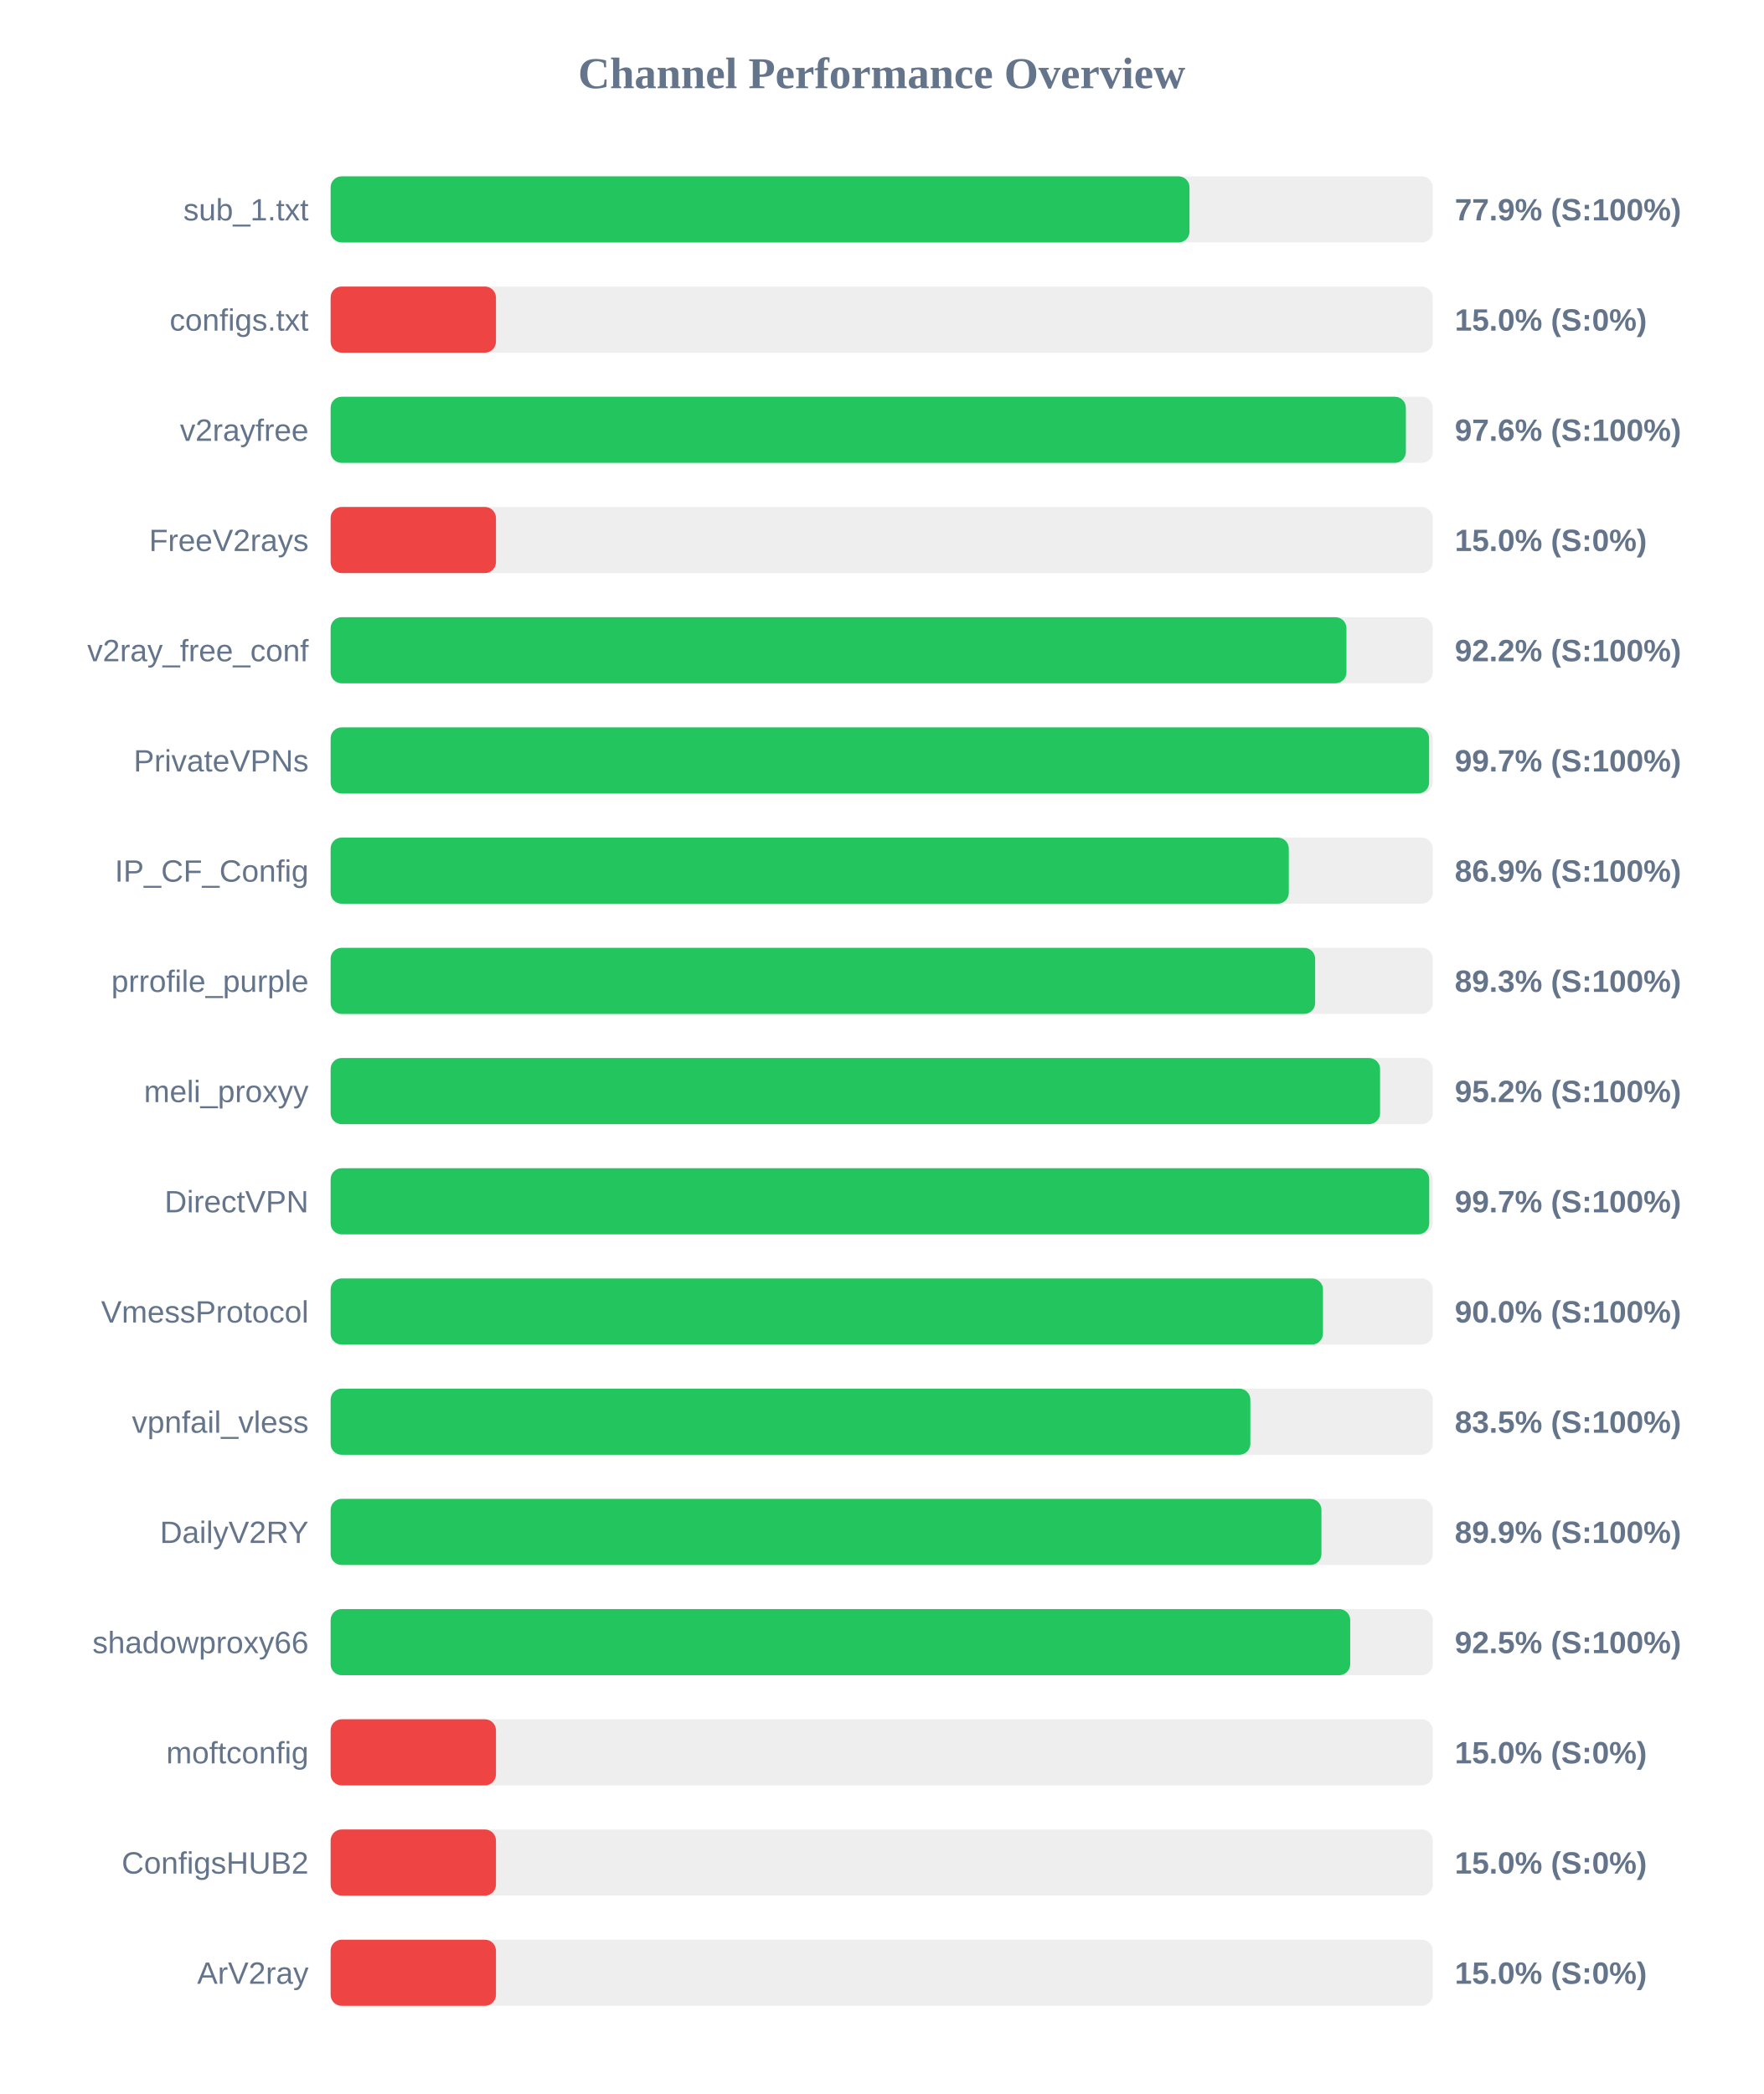
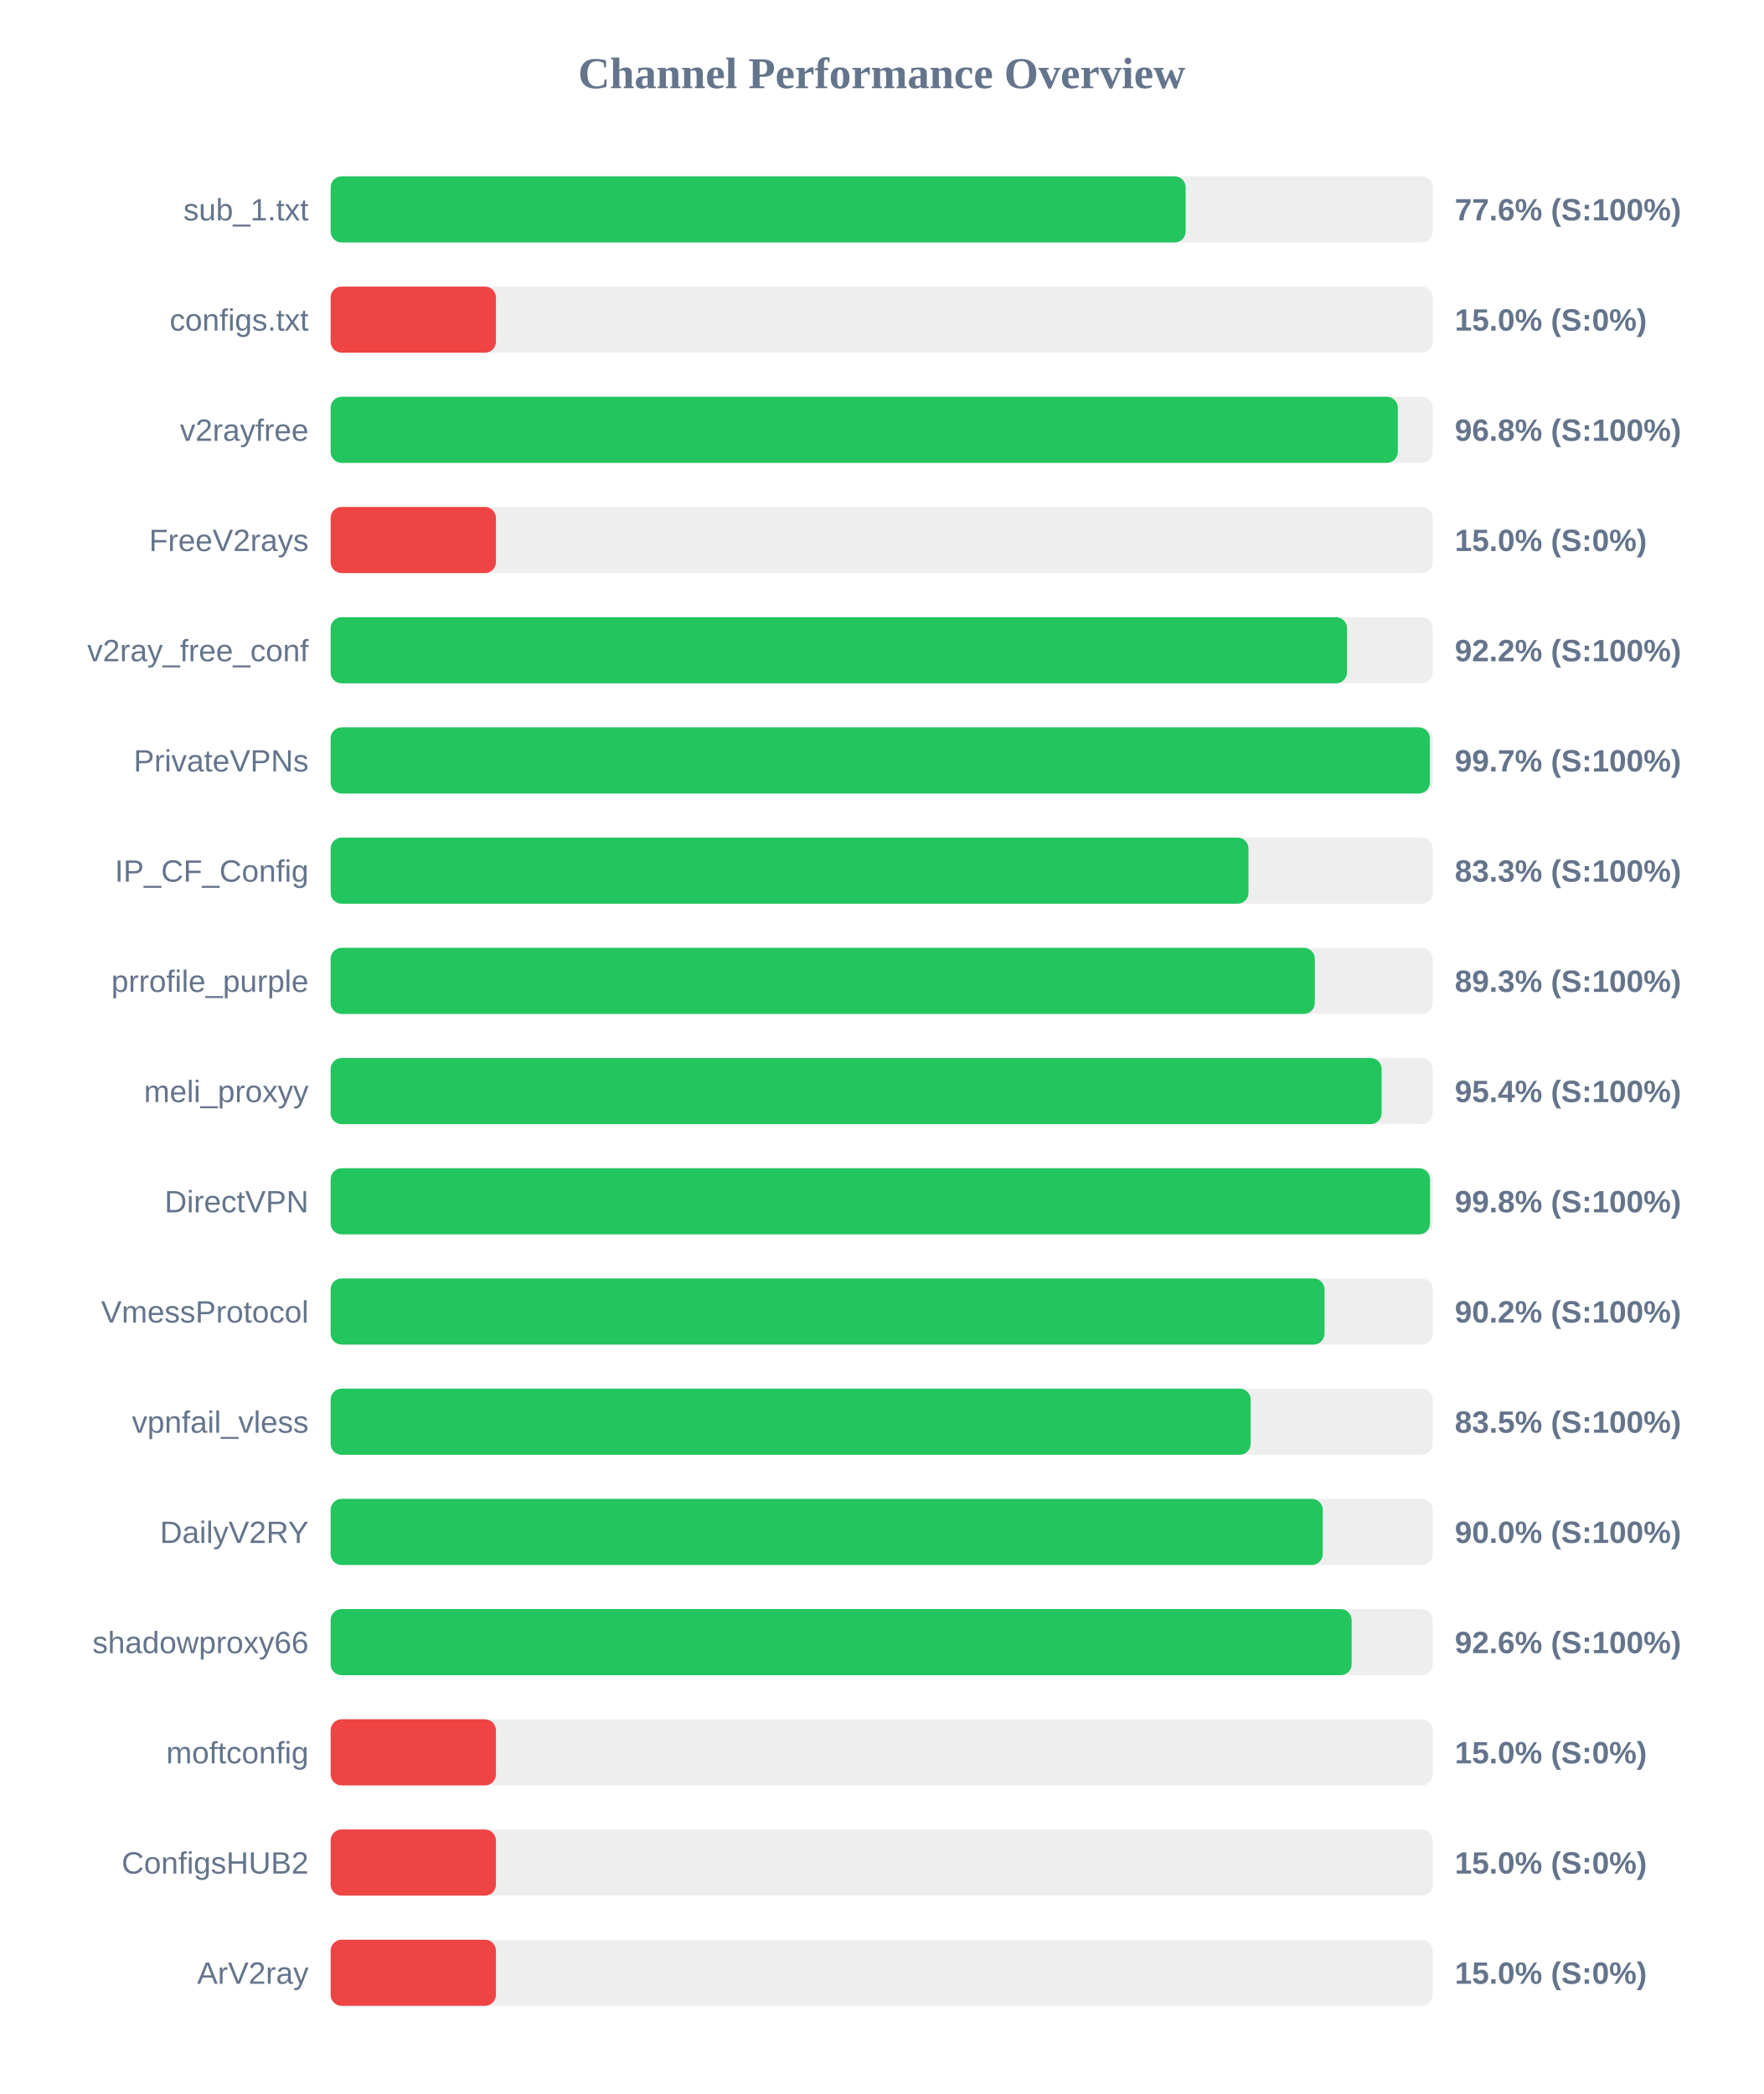
<svg xmlns="http://www.w3.org/2000/svg" width="800" height="950" version="1.1">
  <style>
        .row { font: 14px Arial; fill: #64748b; }
        .score { font: bold 14px Arial; fill: #64748b; }
    </style>
  <text x="400" y="40" text-anchor="middle" font-size="20px" font-weight="bold" fill="#64748b">Channel Performance Overview</text>
  <rect x="150" y="80" width="500" height="30" fill="#eee" rx="5" />
-   <rect x="150" y="80" width="389.65" height="30" fill="#22c55e" rx="5" />
+   <rect x="150" y="80" width="387.9" height="30" fill="#22c55e" rx="5" />
  <text x="140" y="100" text-anchor="end" class="row">sub_1.txt</text>
-   <text x="660" y="100" text-anchor="start" class="score">77.9% (S:100%)</text>
+   <text x="660" y="100" text-anchor="start" class="score">77.6% (S:100%)</text>
  <rect x="150" y="130" width="500" height="30" fill="#eee" rx="5" />
  <rect x="150" y="130" width="75.0" height="30" fill="#ef4444" rx="5" />
  <text x="140" y="150" text-anchor="end" class="row">configs.txt</text>
  <text x="660" y="150" text-anchor="start" class="score">15.0% (S:0%)</text>
  <rect x="150" y="180" width="500" height="30" fill="#eee" rx="5" />
-   <rect x="150" y="180" width="487.8" height="30" fill="#22c55e" rx="5" />
+   <rect x="150" y="180" width="484.15" height="30" fill="#22c55e" rx="5" />
  <text x="140" y="200" text-anchor="end" class="row">v2rayfree</text>
-   <text x="660" y="200" text-anchor="start" class="score">97.6% (S:100%)</text>
+   <text x="660" y="200" text-anchor="start" class="score">96.8% (S:100%)</text>
  <rect x="150" y="230" width="500" height="30" fill="#eee" rx="5" />
  <rect x="150" y="230" width="75.0" height="30" fill="#ef4444" rx="5" />
  <text x="140" y="250" text-anchor="end" class="row">FreeV2rays</text>
  <text x="660" y="250" text-anchor="start" class="score">15.0% (S:0%)</text>
  <rect x="150" y="280" width="500" height="30" fill="#eee" rx="5" />
-   <rect x="150" y="280" width="460.85" height="30" fill="#22c55e" rx="5" />
+   <rect x="150" y="280" width="461.1" height="30" fill="#22c55e" rx="5" />
  <text x="140" y="300" text-anchor="end" class="row">v2ray_free_conf</text>
  <text x="660" y="300" text-anchor="start" class="score">92.2% (S:100%)</text>
  <rect x="150" y="330" width="500" height="30" fill="#eee" rx="5" />
-   <rect x="150" y="330" width="498.35" height="30" fill="#22c55e" rx="5" />
+   <rect x="150" y="330" width="498.7" height="30" fill="#22c55e" rx="5" />
  <text x="140" y="350" text-anchor="end" class="row">PrivateVPNs</text>
  <text x="660" y="350" text-anchor="start" class="score">99.7% (S:100%)</text>
  <rect x="150" y="380" width="500" height="30" fill="#eee" rx="5" />
-   <rect x="150" y="380" width="434.7" height="30" fill="#22c55e" rx="5" />
+   <rect x="150" y="380" width="416.4" height="30" fill="#22c55e" rx="5" />
  <text x="140" y="400" text-anchor="end" class="row">IP_CF_Config</text>
-   <text x="660" y="400" text-anchor="start" class="score">86.9% (S:100%)</text>
+   <text x="660" y="400" text-anchor="start" class="score">83.3% (S:100%)</text>
  <rect x="150" y="430" width="500" height="30" fill="#eee" rx="5" />
-   <rect x="150" y="430" width="446.65" height="30" fill="#22c55e" rx="5" />
+   <rect x="150" y="430" width="446.5" height="30" fill="#22c55e" rx="5" />
  <text x="140" y="450" text-anchor="end" class="row">prrofile_purple</text>
  <text x="660" y="450" text-anchor="start" class="score">89.3% (S:100%)</text>
  <rect x="150" y="480" width="500" height="30" fill="#eee" rx="5" />
-   <rect x="150" y="480" width="476.1" height="30" fill="#22c55e" rx="5" />
+   <rect x="150" y="480" width="476.8" height="30" fill="#22c55e" rx="5" />
  <text x="140" y="500" text-anchor="end" class="row">meli_proxyy</text>
-   <text x="660" y="500" text-anchor="start" class="score">95.2% (S:100%)</text>
+   <text x="660" y="500" text-anchor="start" class="score">95.4% (S:100%)</text>
  <rect x="150" y="530" width="500" height="30" fill="#eee" rx="5" />
-   <rect x="150" y="530" width="498.4" height="30" fill="#22c55e" rx="5" />
+   <rect x="150" y="530" width="498.75" height="30" fill="#22c55e" rx="5" />
  <text x="140" y="550" text-anchor="end" class="row">DirectVPN</text>
-   <text x="660" y="550" text-anchor="start" class="score">99.7% (S:100%)</text>
+   <text x="660" y="550" text-anchor="start" class="score">99.8% (S:100%)</text>
  <rect x="150" y="580" width="500" height="30" fill="#eee" rx="5" />
-   <rect x="150" y="580" width="450.2" height="30" fill="#22c55e" rx="5" />
+   <rect x="150" y="580" width="450.9" height="30" fill="#22c55e" rx="5" />
  <text x="140" y="600" text-anchor="end" class="row">VmessProtocol</text>
-   <text x="660" y="600" text-anchor="start" class="score">90.0% (S:100%)</text>
+   <text x="660" y="600" text-anchor="start" class="score">90.2% (S:100%)</text>
  <rect x="150" y="630" width="500" height="30" fill="#eee" rx="5" />
-   <rect x="150" y="630" width="417.25" height="30" fill="#22c55e" rx="5" />
+   <rect x="150" y="630" width="417.4" height="30" fill="#22c55e" rx="5" />
  <text x="140" y="650" text-anchor="end" class="row">vpnfail_vless</text>
  <text x="660" y="650" text-anchor="start" class="score">83.5% (S:100%)</text>
  <rect x="150" y="680" width="500" height="30" fill="#eee" rx="5" />
-   <rect x="150" y="680" width="449.5" height="30" fill="#22c55e" rx="5" />
+   <rect x="150" y="680" width="450.1" height="30" fill="#22c55e" rx="5" />
  <text x="140" y="700" text-anchor="end" class="row">DailyV2RY</text>
-   <text x="660" y="700" text-anchor="start" class="score">89.9% (S:100%)</text>
+   <text x="660" y="700" text-anchor="start" class="score">90.0% (S:100%)</text>
  <rect x="150" y="730" width="500" height="30" fill="#eee" rx="5" />
-   <rect x="150" y="730" width="462.55" height="30" fill="#22c55e" rx="5" />
+   <rect x="150" y="730" width="463.2" height="30" fill="#22c55e" rx="5" />
  <text x="140" y="750" text-anchor="end" class="row">shadowproxy66</text>
-   <text x="660" y="750" text-anchor="start" class="score">92.5% (S:100%)</text>
+   <text x="660" y="750" text-anchor="start" class="score">92.6% (S:100%)</text>
  <rect x="150" y="780" width="500" height="30" fill="#eee" rx="5" />
  <rect x="150" y="780" width="75.0" height="30" fill="#ef4444" rx="5" />
  <text x="140" y="800" text-anchor="end" class="row">moftconfig</text>
  <text x="660" y="800" text-anchor="start" class="score">15.0% (S:0%)</text>
  <rect x="150" y="830" width="500" height="30" fill="#eee" rx="5" />
  <rect x="150" y="830" width="75.0" height="30" fill="#ef4444" rx="5" />
  <text x="140" y="850" text-anchor="end" class="row">ConfigsHUB2</text>
  <text x="660" y="850" text-anchor="start" class="score">15.0% (S:0%)</text>
  <rect x="150" y="880" width="500" height="30" fill="#eee" rx="5" />
  <rect x="150" y="880" width="75.0" height="30" fill="#ef4444" rx="5" />
  <text x="140" y="900" text-anchor="end" class="row">ArV2ray</text>
  <text x="660" y="900" text-anchor="start" class="score">15.0% (S:0%)</text>
</svg>
